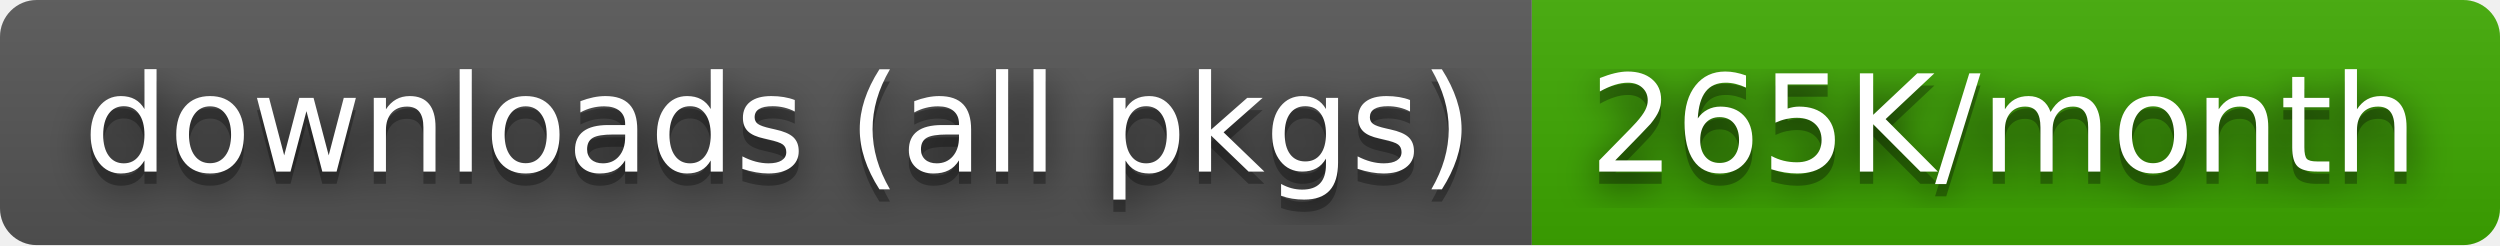
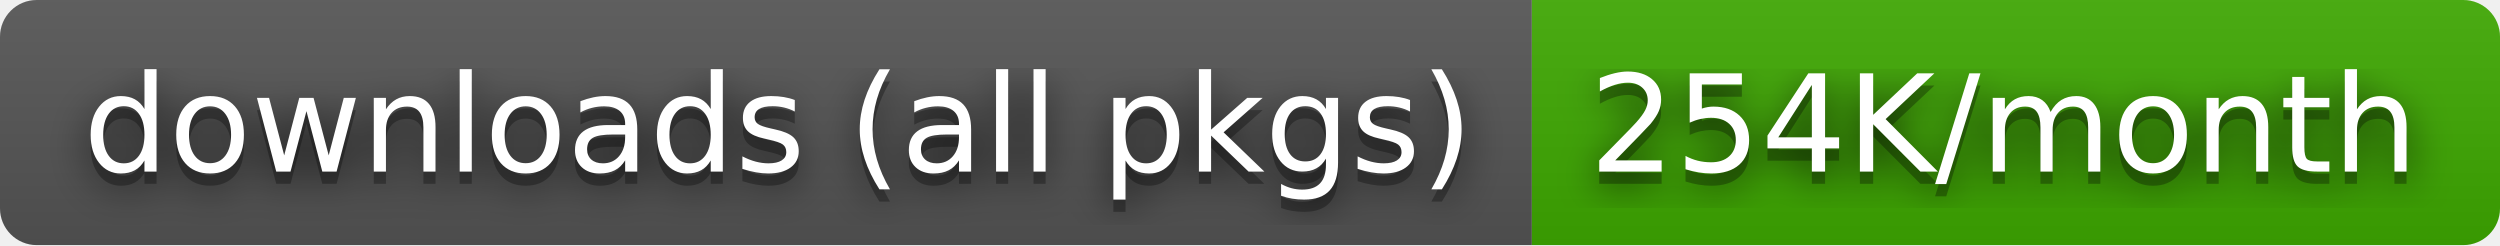
- <svg xmlns="http://www.w3.org/2000/svg" width="204" height="20" role="img" aria-label="downloads (all pkgs): 265K/month">
+ <svg xmlns="http://www.w3.org/2000/svg" width="204" height="20" role="img" aria-label="downloads (all pkgs): 254K/month">
  <filter id="blur">
    <feGaussianBlur stdDeviation="16" />
  </filter>
  <linearGradient id="s" x2="0" y2="100%">
    <stop offset="0" stop-color="#bbb" stop-opacity=".1" />
    <stop offset="1" stop-opacity=".1" />
  </linearGradient>
  <clipPath id="r">
    <rect width="204" height="20" rx="3" />
  </clipPath>
  <g clip-path="url(#r)">
    <rect width="125" height="20" fill="#555" />
    <rect x="125" width="79" height="20" fill="#3ea901" />
    <rect width="204" height="20" fill="url(#s)" />
  </g>
  <g fill="#fff" text-anchor="middle" font-family="Verdana,Geneva,DejaVu Sans,sans-serif" text-rendering="geometricPrecision" font-size="110">
    <g transform="scale(.1)">
      <g aria-hidden="true" fill="#010101">
        <text x="635" y="150" fill-opacity=".8" filter="url(#blur)" textLength="1150">downloads (all pkgs)</text>
        <text x="635" y="150" fill-opacity=".3" textLength="1150">downloads (all pkgs)</text>
      </g>
      <text x="635" y="140" textLength="1150">downloads (all pkgs)</text>
    </g>
    <g transform="scale(.1)">
      <g aria-hidden="true" fill="#010101">
-         <text x="1635" y="150" fill-opacity=".8" filter="url(#blur)" textLength="690">265K/month</text>
-         <text x="1635" y="150" fill-opacity=".3" textLength="690">265K/month</text>
+         <text x="1635" y="150" fill-opacity=".8" filter="url(#blur)" textLength="690">254K/month</text>
+         <text x="1635" y="150" fill-opacity=".3" textLength="690">254K/month</text>
      </g>
-       <text x="1635" y="140" textLength="690">265K/month</text>
+       <text x="1635" y="140" textLength="690">254K/month</text>
    </g>
  </g>
</svg>
